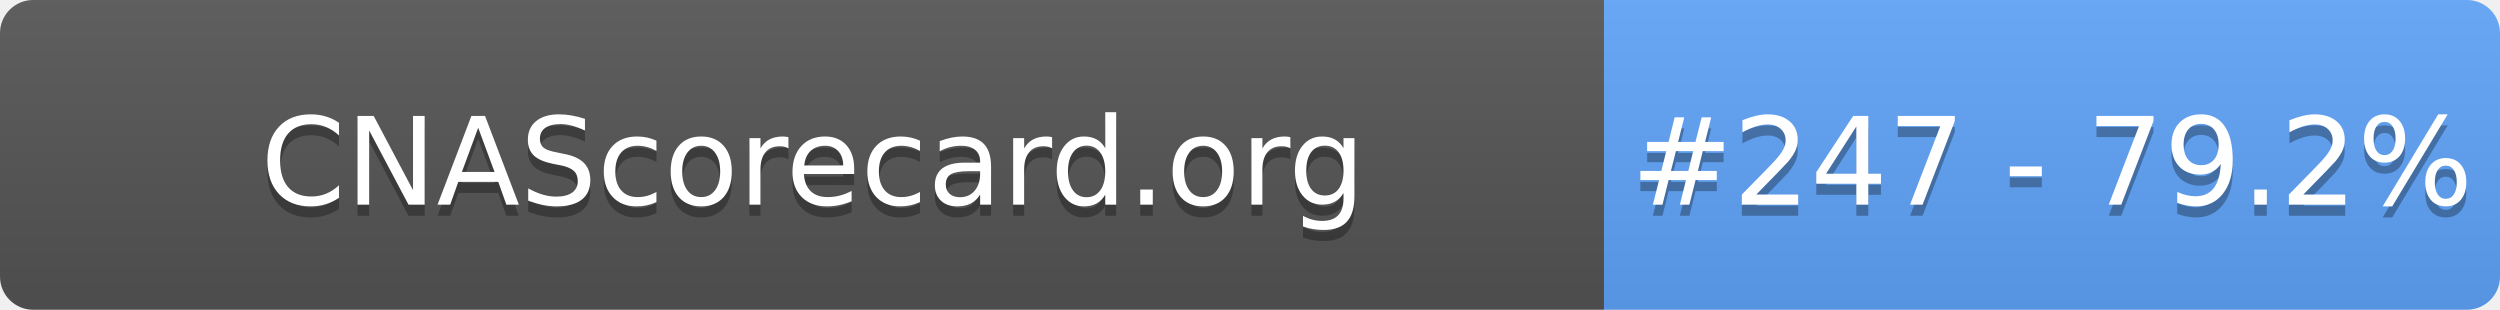
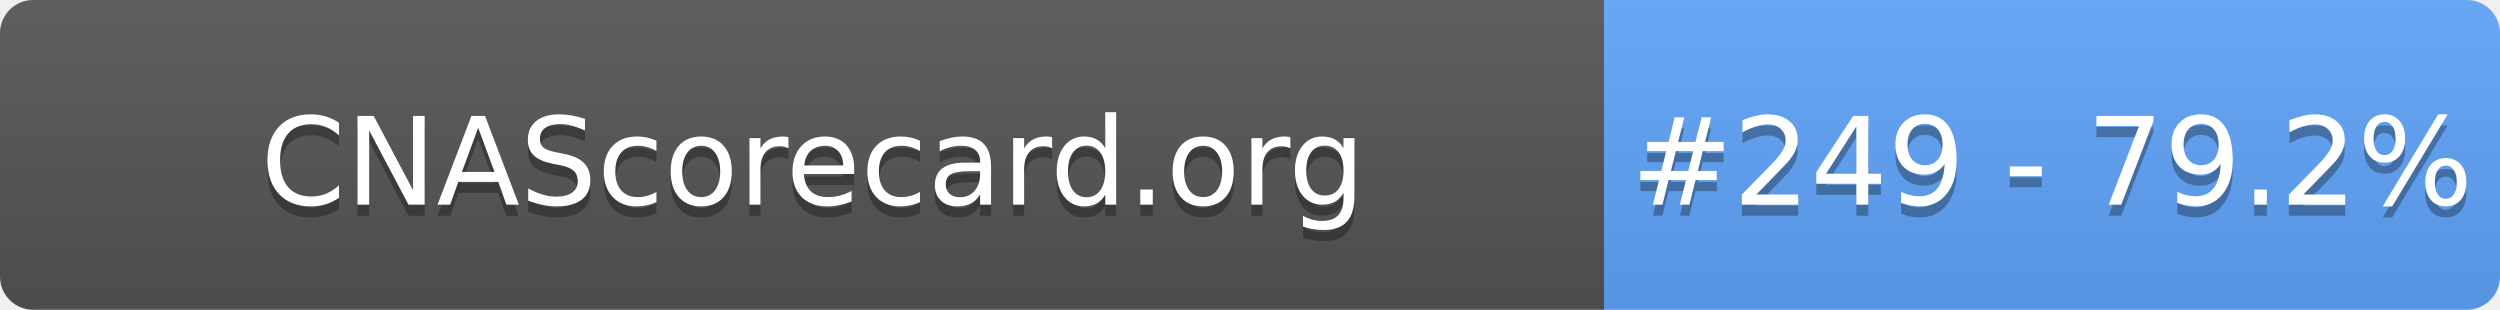
- <svg xmlns="http://www.w3.org/2000/svg" width="226" height="28" role="img" aria-label="CNAScorecard.org: #247 - 79.2%">
+ <svg xmlns="http://www.w3.org/2000/svg" width="226" height="28" role="img" aria-label="CNAScorecard.org: #249 - 79.2%">
  <linearGradient id="s" x2="0" y2="100%">
    <stop offset="0" stop-color="#bbb" stop-opacity=".1" />
    <stop offset="1" stop-opacity=".1" />
  </linearGradient>
  <clipPath id="r">
    <rect width="226" height="28" rx="3" fill="#fff" />
  </clipPath>
  <g clip-path="url(#r)">
    <rect width="145" height="28" fill="#555" />
    <rect x="145" width="81" height="28" fill="#60A5FA" />
    <rect width="226" height="28" fill="url(#s)" />
  </g>
  <g fill="#fff" text-anchor="middle" font-family="Verdana,Geneva,DejaVu Sans,sans-serif" text-rendering="geometricPrecision" font-size="110">
    <text aria-hidden="true" x="735" y="195" fill="#010101" fill-opacity=".3" transform="scale(.1)" textLength="1350">CNAScorecard.org</text>
    <text x="735" y="185" transform="scale(.1)" fill="#fff" textLength="1350">CNAScorecard.org</text>
-     <text aria-hidden="true" x="1855" y="195" fill="#010101" fill-opacity=".3" transform="scale(.1)" textLength="660">#247 - 79.2%</text>
-     <text x="1855" y="185" transform="scale(.1)" fill="#fff" textLength="660">#247 - 79.2%</text>
+     <text aria-hidden="true" x="1855" y="195" fill="#010101" fill-opacity=".3" transform="scale(.1)" textLength="660">#249 - 79.2%</text>
+     <text x="1855" y="185" transform="scale(.1)" fill="#fff" textLength="660">#249 - 79.2%</text>
  </g>
</svg>
